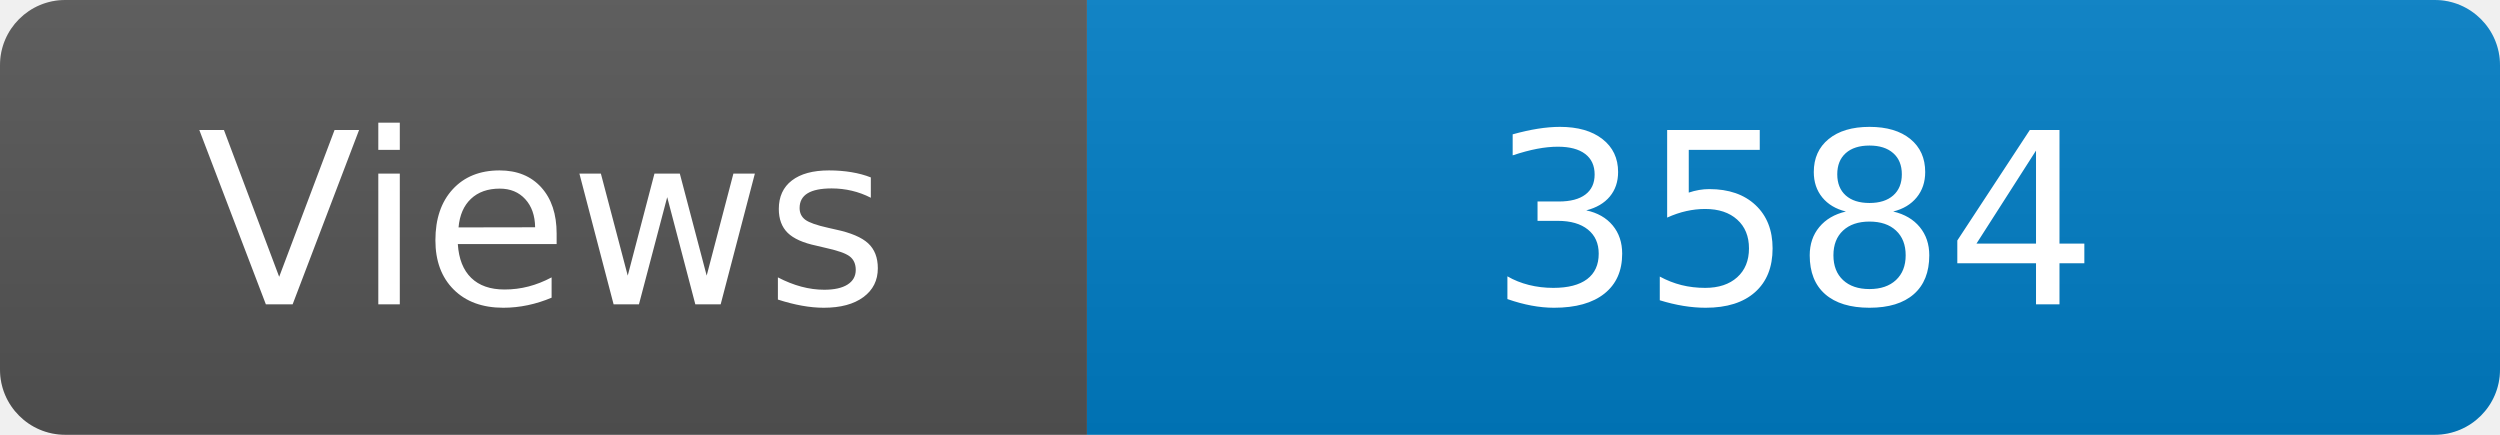
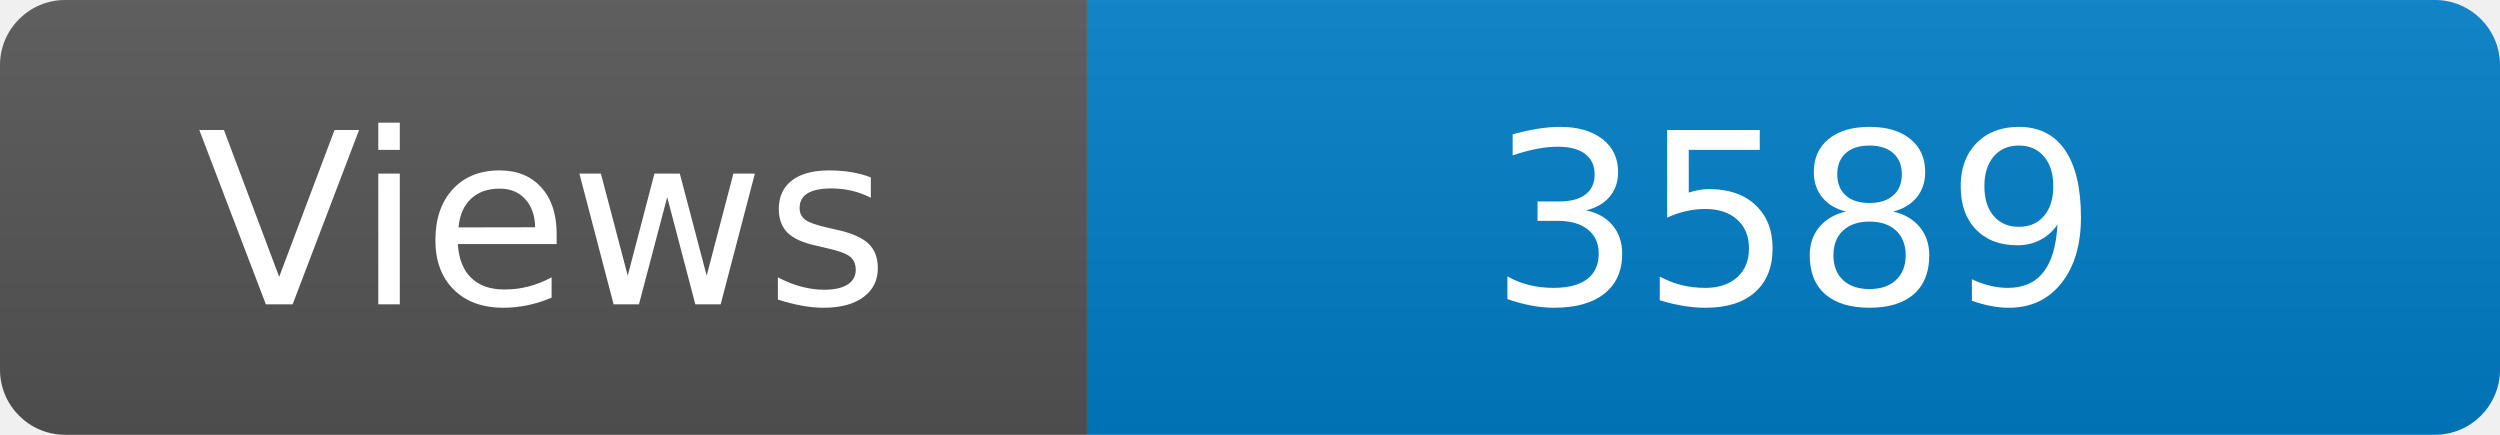
<svg xmlns="http://www.w3.org/2000/svg" width="115" height="20" role="img" aria-label="Maintained?: yes">
  <linearGradient id="s" x2="0" y2="100%">
    <stop offset="0" stop-color="#bbb" stop-opacity=".1" />
    <stop offset="1" stop-opacity=".1" />
  </linearGradient>
  <clipPath id="r">
    <rect width="115" height="20" rx="3" fill="#fff" />
  </clipPath>
  <g clip-path="url(#r)">
    <rect width="50" height="20" fill="#555" />
    <rect x="50" width="160" height="20" fill="#007ec6" />
    <rect width="115" height="20" fill="url(#s)" />
  </g>
  <g fill="#fff" text-anchor="middle" font-family="Verdana,Geneva,DejaVu Sans,sans-serif" font-size="110">
    <text x="250" y="140" transform="scale(.1)" fill="#fff">Views</text>
-     <text x="825" y="140" transform="scale(.1)" fill="#fff">3584</text>
+     <text x="825" y="140" transform="scale(.1)" fill="#fff">3589</text>
  </g>
</svg>
